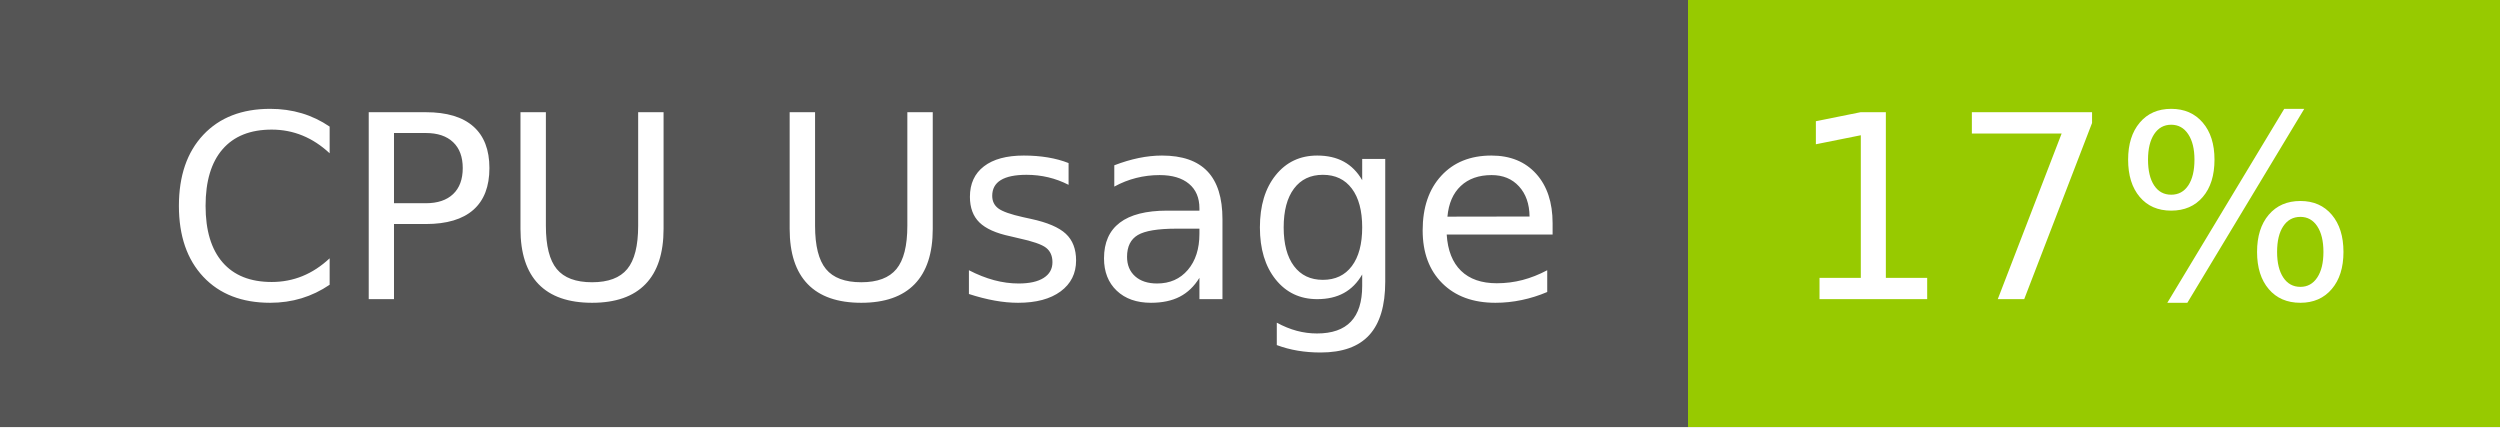
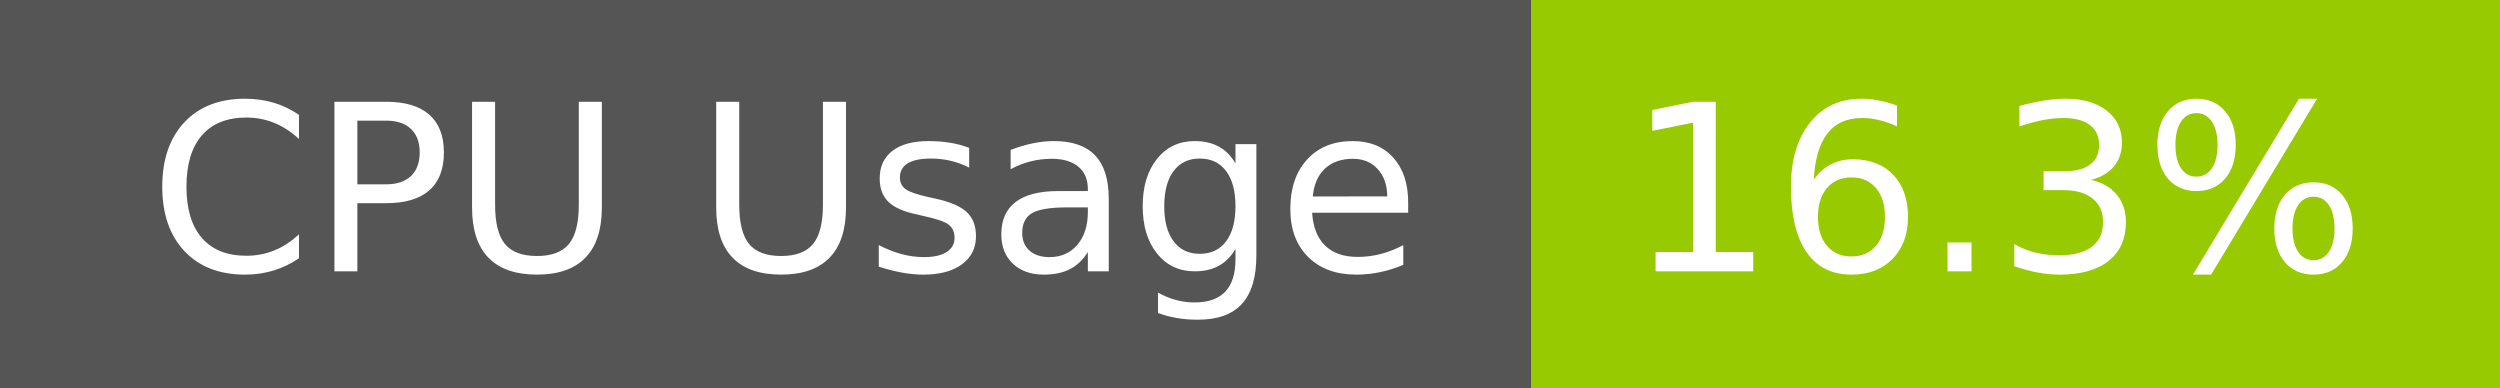
- <svg xmlns="http://www.w3.org/2000/svg" width="117" height="20" role="img" aria-label="CPU Usage: 17%">
+ <svg xmlns="http://www.w3.org/2000/svg" width="129" height="20" role="img" aria-label="CPU Usage: 16.3%">
  <g shape-rendering="crispEdges">
    <rect width="79" height="20" fill="#555" />
-     <rect x="79" width="38" height="20" fill="#97ca00" />
+     <rect x="79" width="50" height="20" fill="#97ca00" />
  </g>
  <g fill="#fff" text-anchor="middle" font-family="Verdana,Geneva,DejaVu Sans,sans-serif" text-rendering="geometricPrecision" font-size="120">
    <text x="405" y="140" transform="scale(.1)" fill="#fff" textLength="665">CPU Usage</text>
-     <text x="970" y="140" transform="scale(.1)" fill="#fff" textLength="276">17%</text>
+     <text x="1030" y="140" transform="scale(.1)" fill="#fff" textLength="390">16.3%</text>
  </g>
</svg>
